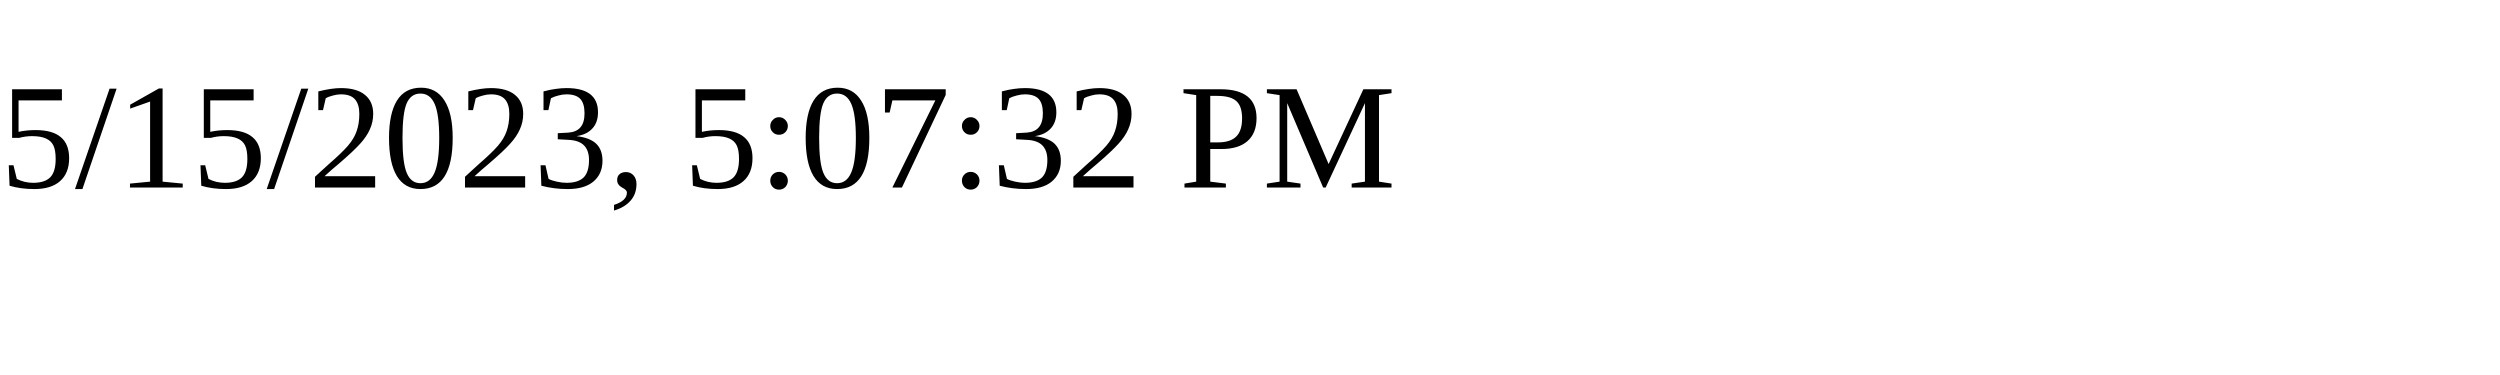
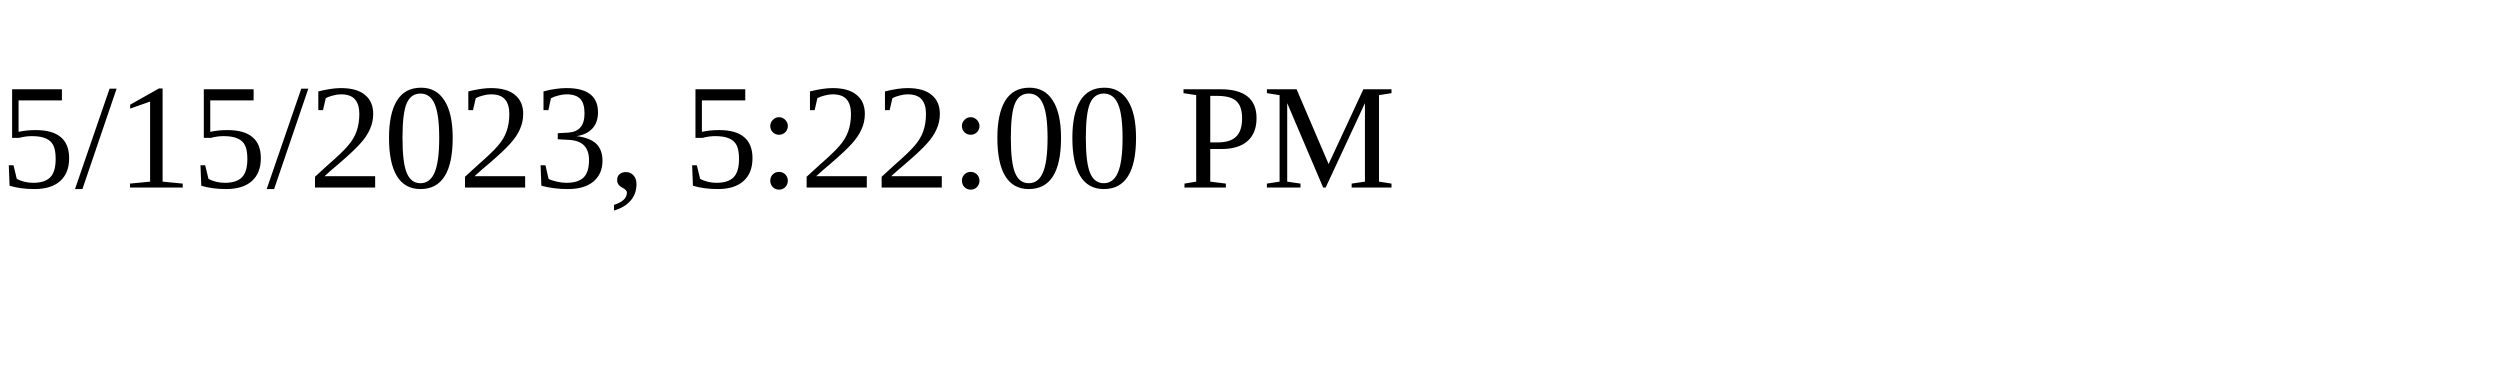
<svg xmlns="http://www.w3.org/2000/svg" height="30" width="200">
-   <text x="0" y="15">5/15/2023, 5:07:32 PM</text>
+   <text x="0" y="15">5/15/2023, 5:22:00 PM</text>
</svg>
